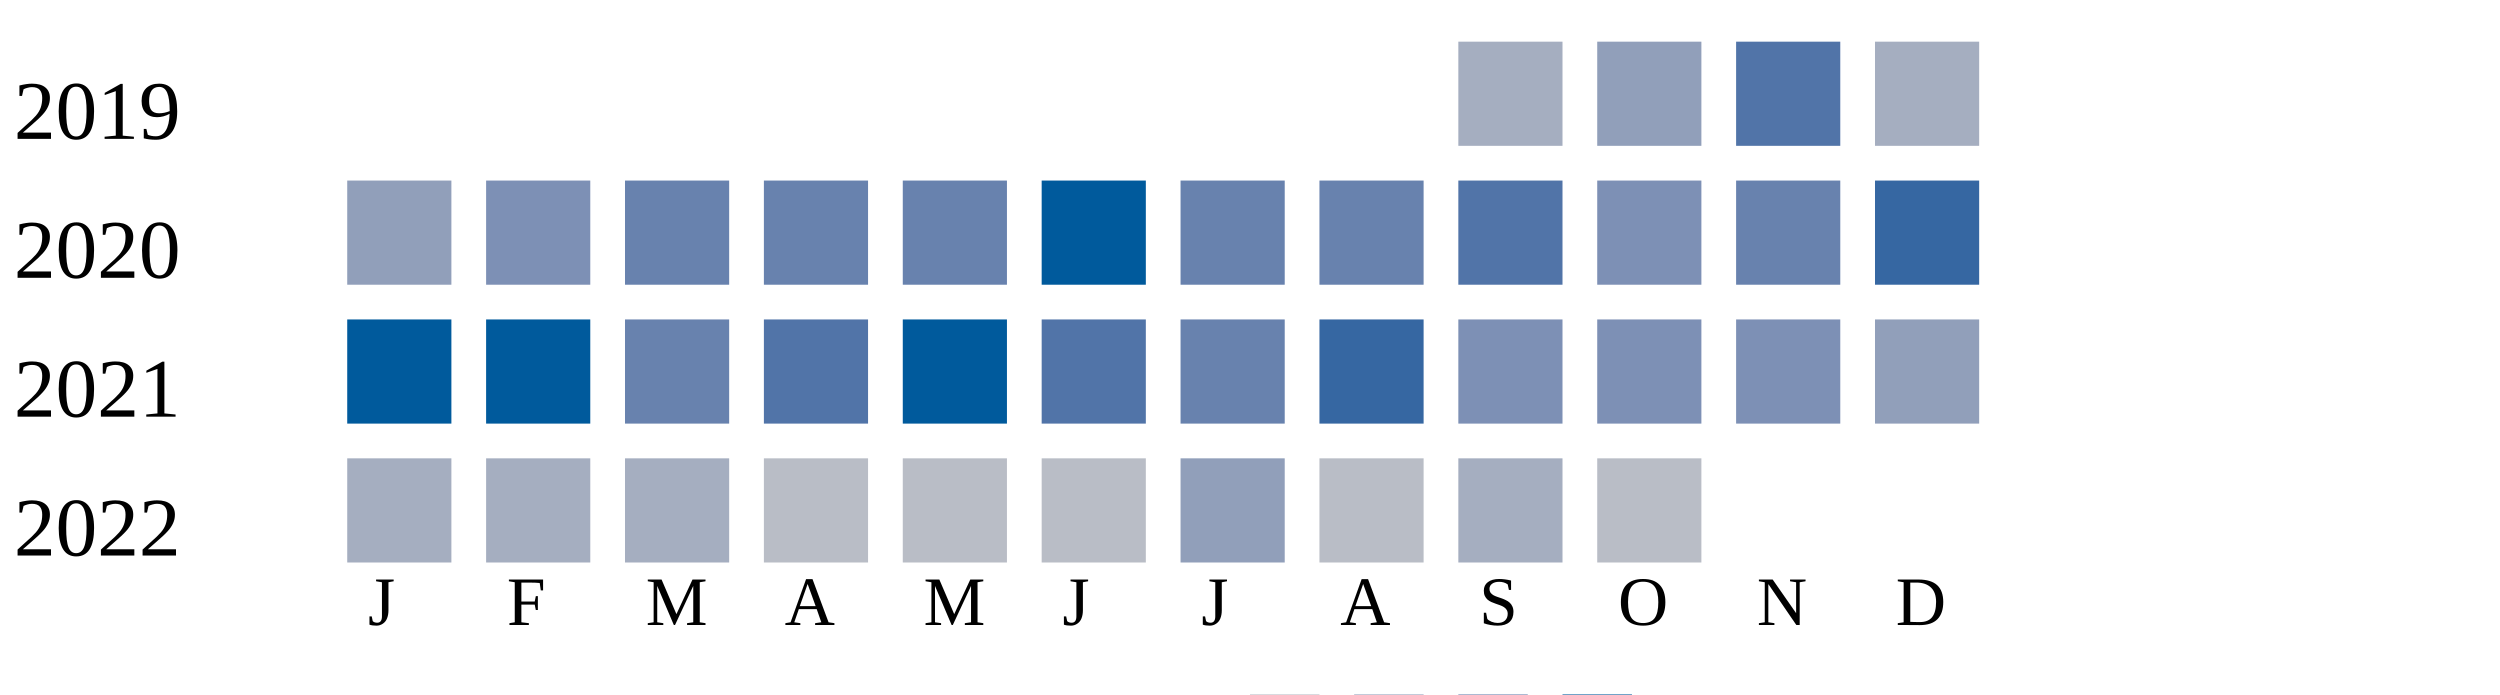
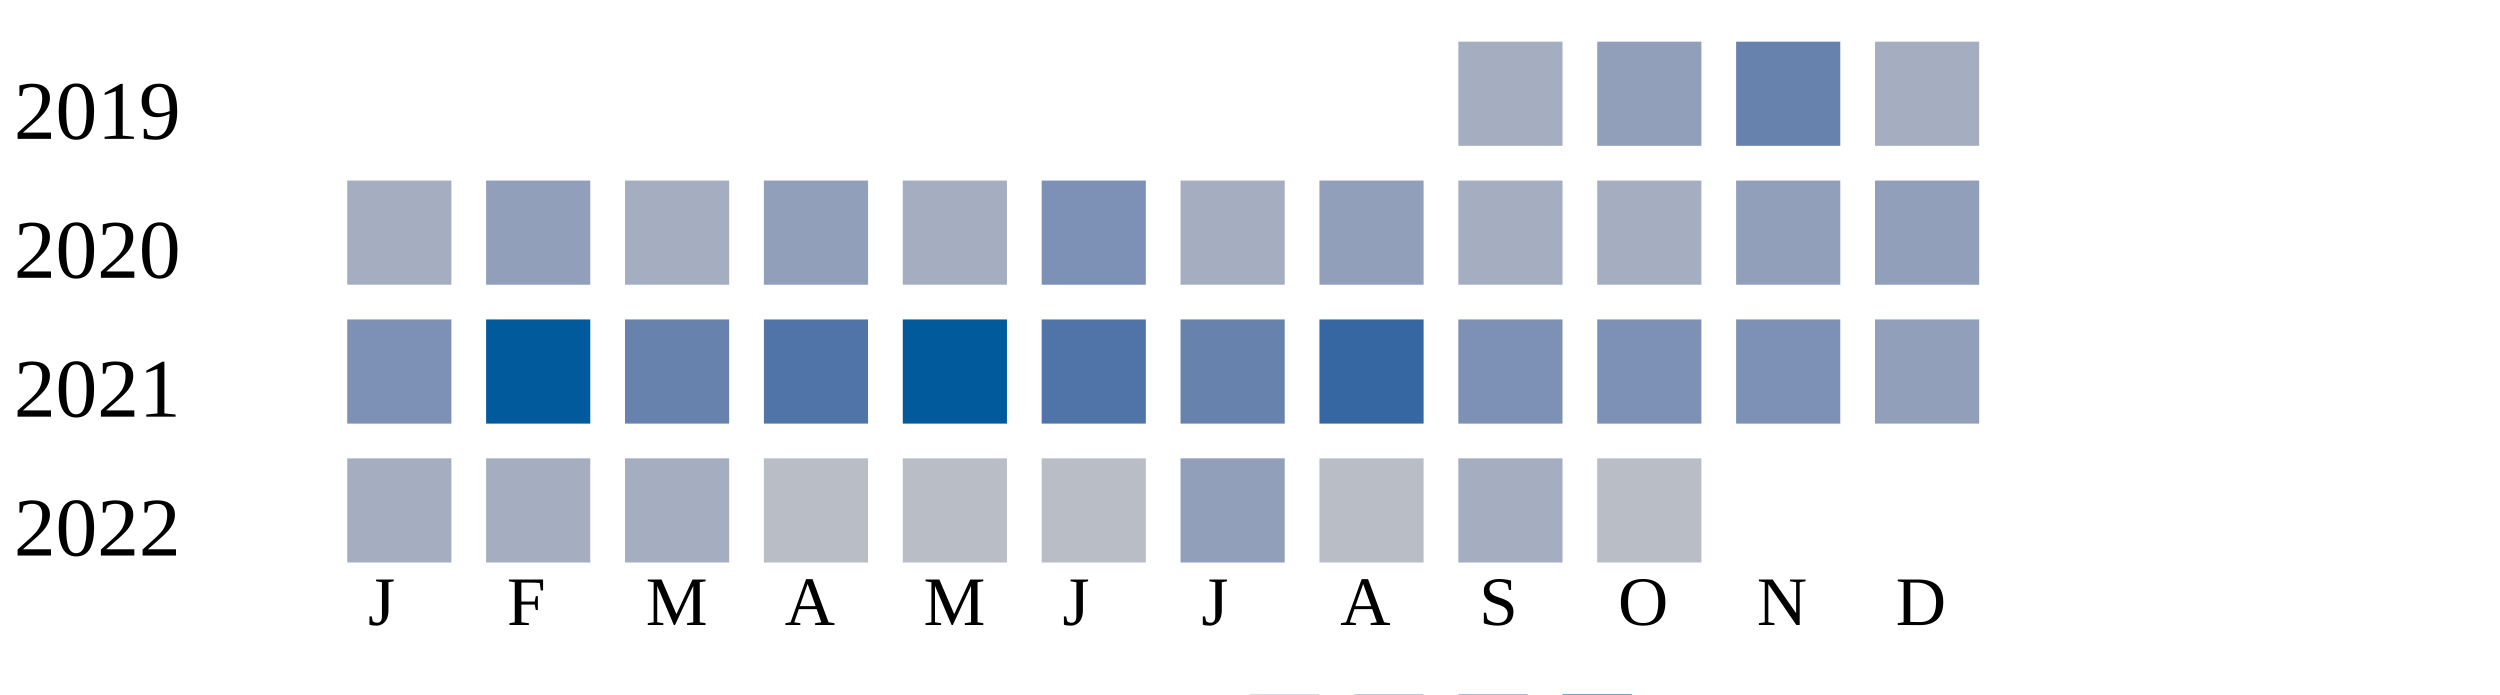
<svg xmlns="http://www.w3.org/2000/svg" width="360" height="100">
  <g transform="translate(0 0)">
    <text x="2" y="20">2019</text>
    <rect x="210" y="6" width="15" height="15" fill="#a5aec0" />
    <rect x="230" y="6" width="15" height="15" fill="#919fba" />
-     <rect x="250" y="6" width="15" height="15" fill="#5174a8" />
+     <rect x="250" y="6" width="15" height="15" fill="#6882ae" />
    <rect x="270" y="6" width="15" height="15" fill="#a5aec0" />
  </g>
  <g transform="translate(0 20)">
    <text x="2" y="20">2020</text>
-     <rect x="50" y="6" width="15" height="15" fill="#919fba" />
-     <rect x="70" y="6" width="15" height="15" fill="#7d90b5" />
-     <rect x="90" y="6" width="15" height="15" fill="#6882ae" />
-     <rect x="110" y="6" width="15" height="15" fill="#6882ae" />
-     <rect x="130" y="6" width="15" height="15" fill="#6882ae" />
-     <rect x="150" y="6" width="15" height="15" fill="#005a9c" />
-     <rect x="170" y="6" width="15" height="15" fill="#6882ae" />
-     <rect x="190" y="6" width="15" height="15" fill="#6882ae" />
-     <rect x="210" y="6" width="15" height="15" fill="#5174a8" />
-     <rect x="230" y="6" width="15" height="15" fill="#7d90b5" />
-     <rect x="250" y="6" width="15" height="15" fill="#6882ae" />
-     <rect x="270" y="6" width="15" height="15" fill="#3667a2" />
+     <rect x="50" y="6" width="15" height="15" fill="#a5aec0" />
+     <rect x="70" y="6" width="15" height="15" fill="#919fba" />
+     <rect x="90" y="6" width="15" height="15" fill="#a5aec0" />
+     <rect x="110" y="6" width="15" height="15" fill="#919fba" />
+     <rect x="130" y="6" width="15" height="15" fill="#a5aec0" />
+     <rect x="150" y="6" width="15" height="15" fill="#7d90b5" />
+     <rect x="170" y="6" width="15" height="15" fill="#a5aec0" />
+     <rect x="190" y="6" width="15" height="15" fill="#919fba" />
+     <rect x="210" y="6" width="15" height="15" fill="#a5aec0" />
+     <rect x="230" y="6" width="15" height="15" fill="#a5aec0" />
+     <rect x="250" y="6" width="15" height="15" fill="#919fba" />
+     <rect x="270" y="6" width="15" height="15" fill="#919fba" />
  </g>
  <g transform="translate(0 40)">
    <text x="2" y="20">2021</text>
-     <rect x="50" y="6" width="15" height="15" fill="#005a9c" />
+     <rect x="50" y="6" width="15" height="15" fill="#7d90b5" />
    <rect x="70" y="6" width="15" height="15" fill="#005a9c" />
    <rect x="90" y="6" width="15" height="15" fill="#6882ae" />
    <rect x="110" y="6" width="15" height="15" fill="#5174a8" />
    <rect x="130" y="6" width="15" height="15" fill="#005a9c" />
    <rect x="150" y="6" width="15" height="15" fill="#5174a8" />
    <rect x="170" y="6" width="15" height="15" fill="#6882ae" />
    <rect x="190" y="6" width="15" height="15" fill="#3667a2" />
    <rect x="210" y="6" width="15" height="15" fill="#7d90b5" />
    <rect x="230" y="6" width="15" height="15" fill="#7d90b5" />
    <rect x="250" y="6" width="15" height="15" fill="#7d90b5" />
    <rect x="270" y="6" width="15" height="15" fill="#919fba" />
  </g>
  <g transform="translate(0 60)">
    <text x="2" y="20">2022</text>
    <rect x="50" y="6" width="15" height="15" fill="#a5aec0" />
    <rect x="70" y="6" width="15" height="15" fill="#a5aec0" />
    <rect x="90" y="6" width="15" height="15" fill="#a5aec0" />
    <rect x="110" y="6" width="15" height="15" fill="#b9bdc6" />
    <rect x="130" y="6" width="15" height="15" fill="#b9bdc6" />
    <rect x="150" y="6" width="15" height="15" fill="#b9bdc6" />
    <rect x="170" y="6" width="15" height="15" fill="#919fba" />
    <rect x="190" y="6" width="15" height="15" fill="#b9bdc6" />
    <rect x="210" y="6" width="15" height="15" fill="#a5aec0" />
    <rect x="230" y="6" width="15" height="15" fill="#b9bdc6" />
  </g>
  <text style="font-size: 10px; text-align: center" x="53" y="90">J</text>
  <text style="font-size: 10px; text-align: center" x="73" y="90">F</text>
  <text style="font-size: 10px; text-align: center" x="93" y="90">M</text>
  <text style="font-size: 10px; text-align: center" x="113" y="90">A</text>
  <text style="font-size: 10px; text-align: center" x="133" y="90">M</text>
  <text style="font-size: 10px; text-align: center" x="153" y="90">J</text>
  <text style="font-size: 10px; text-align: center" x="173" y="90">J</text>
  <text style="font-size: 10px; text-align: center" x="193" y="90">A</text>
  <text style="font-size: 10px; text-align: center" x="213" y="90">S</text>
  <text style="font-size: 10px; text-align: center" x="233" y="90">O</text>
  <text style="font-size: 10px; text-align: center" x="253" y="90">N</text>
  <text style="font-size: 10px; text-align: center" x="273" y="90">D</text>
  <text style="font-size: 10px;" x="155" y="109">Less</text>
  <rect fill="#b9bdc6" width="10" height="10" x="180" y="100" />
  <rect fill="#919fba" width="10" height="10" x="195" y="100" />
  <rect fill="#6882ae" width="10" height="10" x="210" y="100" />
  <rect fill="#005a9c" width="10" height="10" x="225" y="100" />
  <text x="240" y="109" style="font-size: 10px;">More</text>
</svg>
